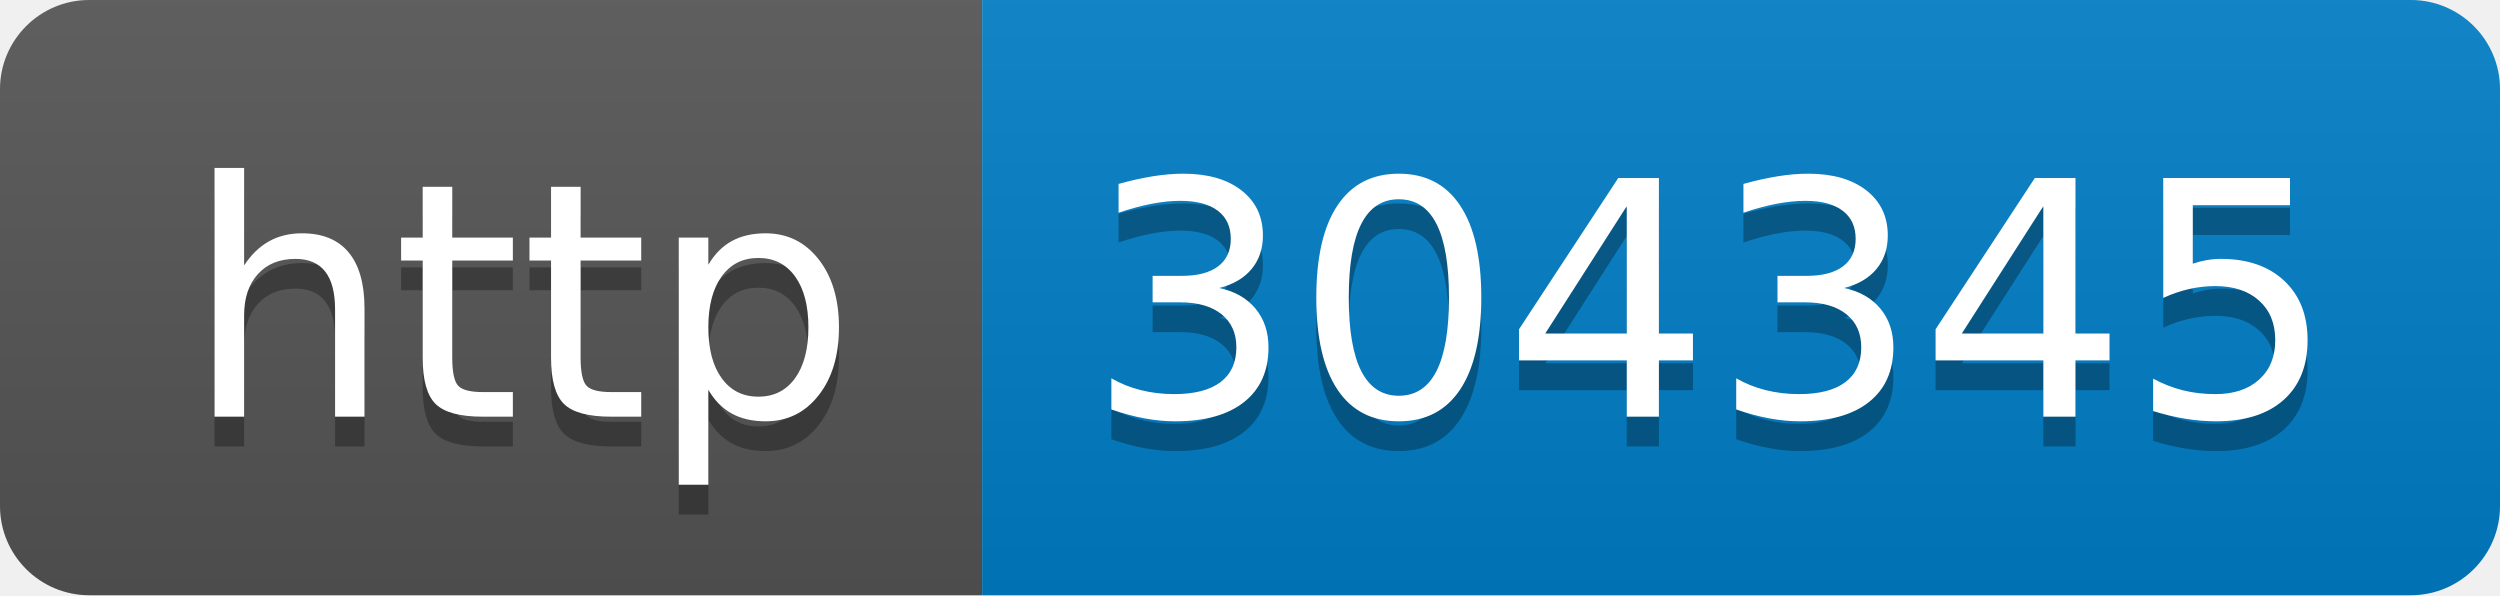
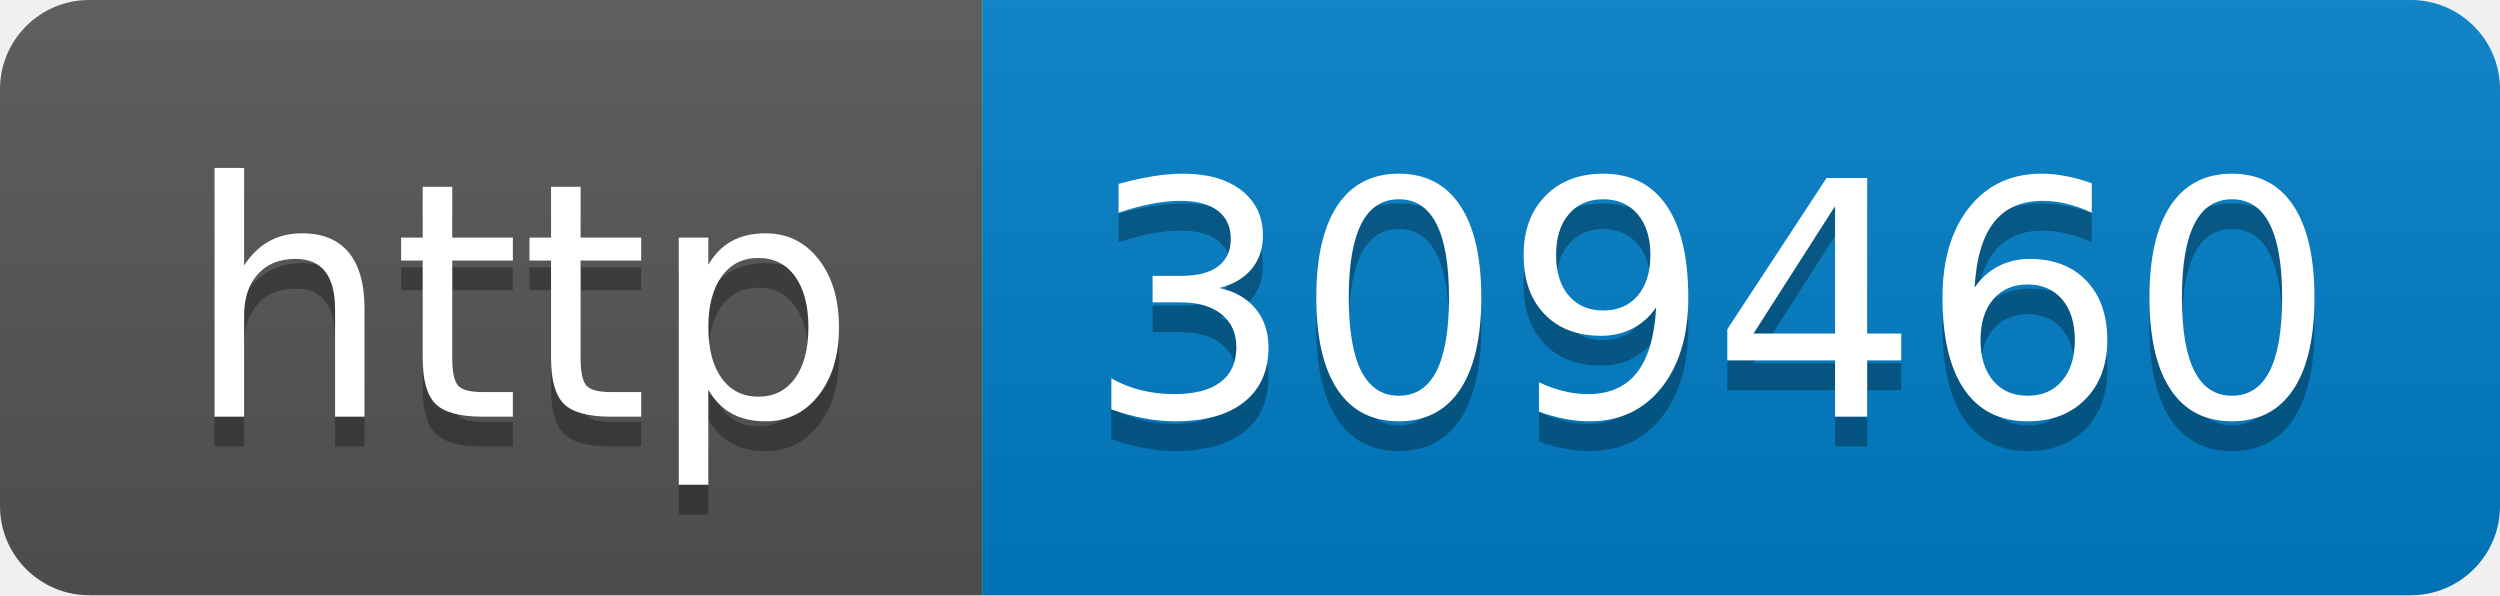
- <svg xmlns="http://www.w3.org/2000/svg" width="84" height="20" role="img" aria-label="http: 304345">
+ <svg xmlns="http://www.w3.org/2000/svg" width="84" height="20" role="img" aria-label="http: 309460">
  <linearGradient id="s" x2="0" y2="100%">
    <stop offset="0" stop-color="#bbb" stop-opacity=".1" />
    <stop offset="1" stop-opacity=".1" />
  </linearGradient>
  <clipPath id="r">
    <rect width="84" height="20" rx="3" fill="#fff" />
  </clipPath>
  <g clip-path="url(#r)">
    <rect width="33" height="20" fill="#555" />
    <rect x="33" width="51" height="20" fill="#007ec6" />
    <rect width="84" height="20" fill="url(#s)" />
  </g>
  <g fill="#fff" text-anchor="middle" font-family="Verdana,Geneva,DejaVu Sans,sans-serif" text-rendering="geometricPrecision" font-size="110">
    <text aria-hidden="true" x="175" y="150" fill="#010101" fill-opacity=".3" transform="scale(.1)" textLength="230">http</text>
    <text x="175" y="140" transform="scale(.1)" fill="#fff" textLength="230">http</text>
-     <text aria-hidden="true" x="575" y="150" fill="#010101" fill-opacity=".3" transform="scale(.1)" textLength="410">304345</text>
-     <text x="575" y="140" transform="scale(.1)" fill="#fff" textLength="410">304345</text>
+     <text aria-hidden="true" x="575" y="150" fill="#010101" fill-opacity=".3" transform="scale(.1)" textLength="410">309460</text>
+     <text x="575" y="140" transform="scale(.1)" fill="#fff" textLength="410">309460</text>
  </g>
</svg>
